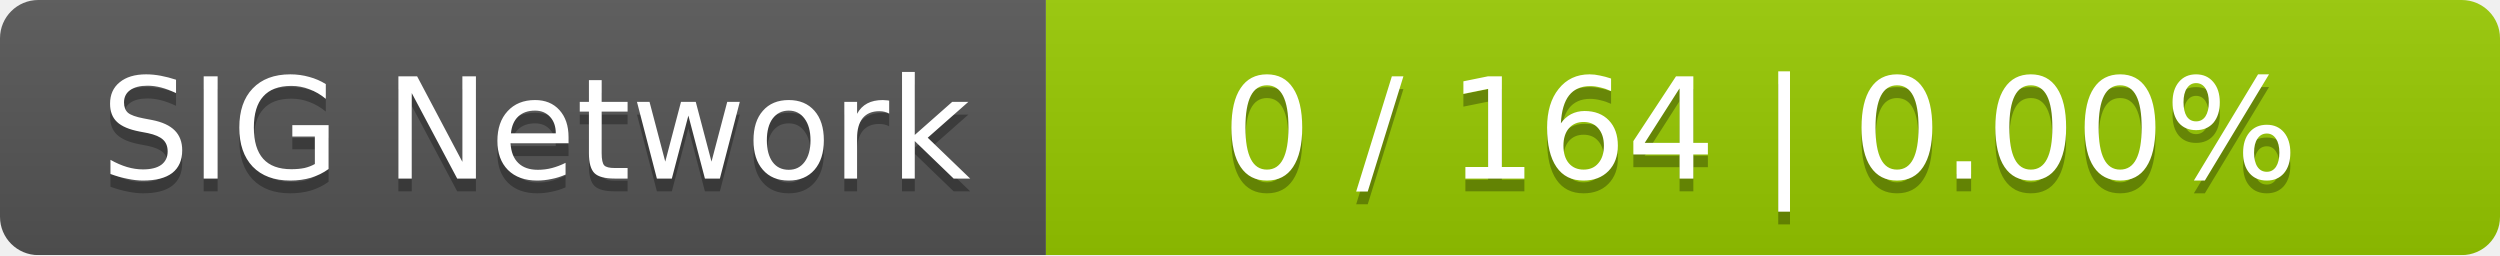
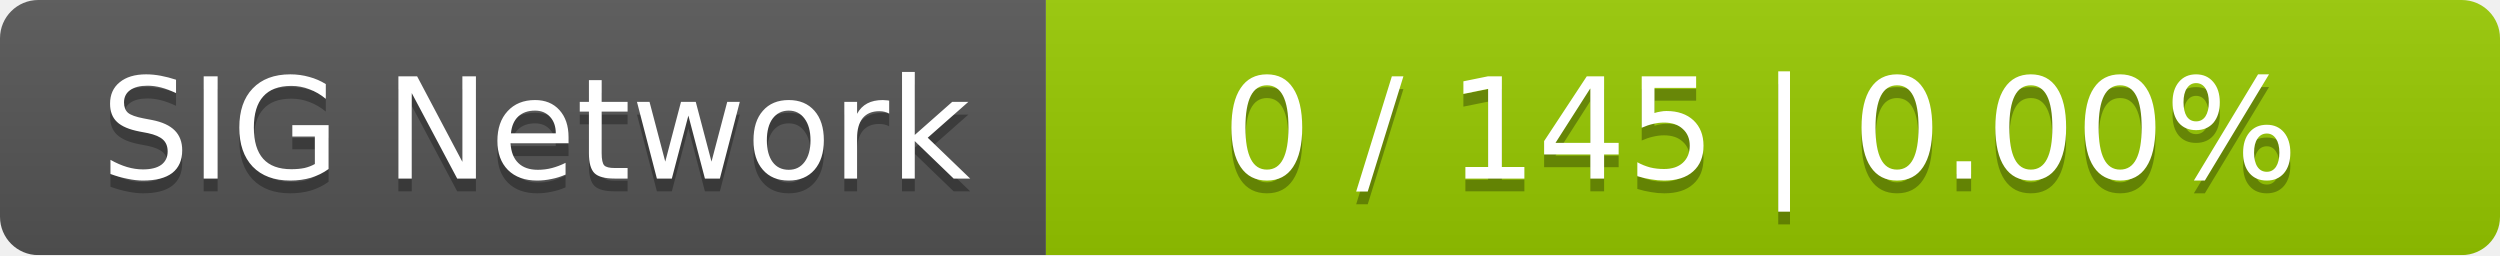
<svg xmlns="http://www.w3.org/2000/svg" width="196" height="20">
  <linearGradient id="smooth" x2="0" y2="100%">
    <stop offset="0" stop-color="#bbb" stop-opacity=".1" />
    <stop offset="1" stop-opacity=".1" />
  </linearGradient>
  <mask id="round">
    <rect width="196" height="20" rx="3" fill="#fff" />
  </mask>
  <g mask="url(#round)">
    <rect width="82" height="20" fill="#555" />
    <rect x="82" width="114" height="20" fill="#97ca00" />
    <rect width="196" height="20" fill="url(#smooth)" />
  </g>
  <g fill="#fff" text-anchor="middle" font-family="DejaVu Sans,Verdana,Geneva,sans-serif" font-size="11">
    <text x="42" y="15" fill="#010101" fill-opacity=".3">SIG Network</text>
    <text x="42" y="14">SIG Network</text>
-     <text x="138" y="15" fill="#010101" fill-opacity=".3">0 / 164    |    0.00%</text>
-     <text x="138" y="14">0 / 164    |    0.00%</text>
+     <text x="138" y="15" fill="#010101" fill-opacity=".3">0 / 145    |    0.00%</text>
+     <text x="138" y="14">0 / 145    |    0.00%</text>
  </g>
</svg>
